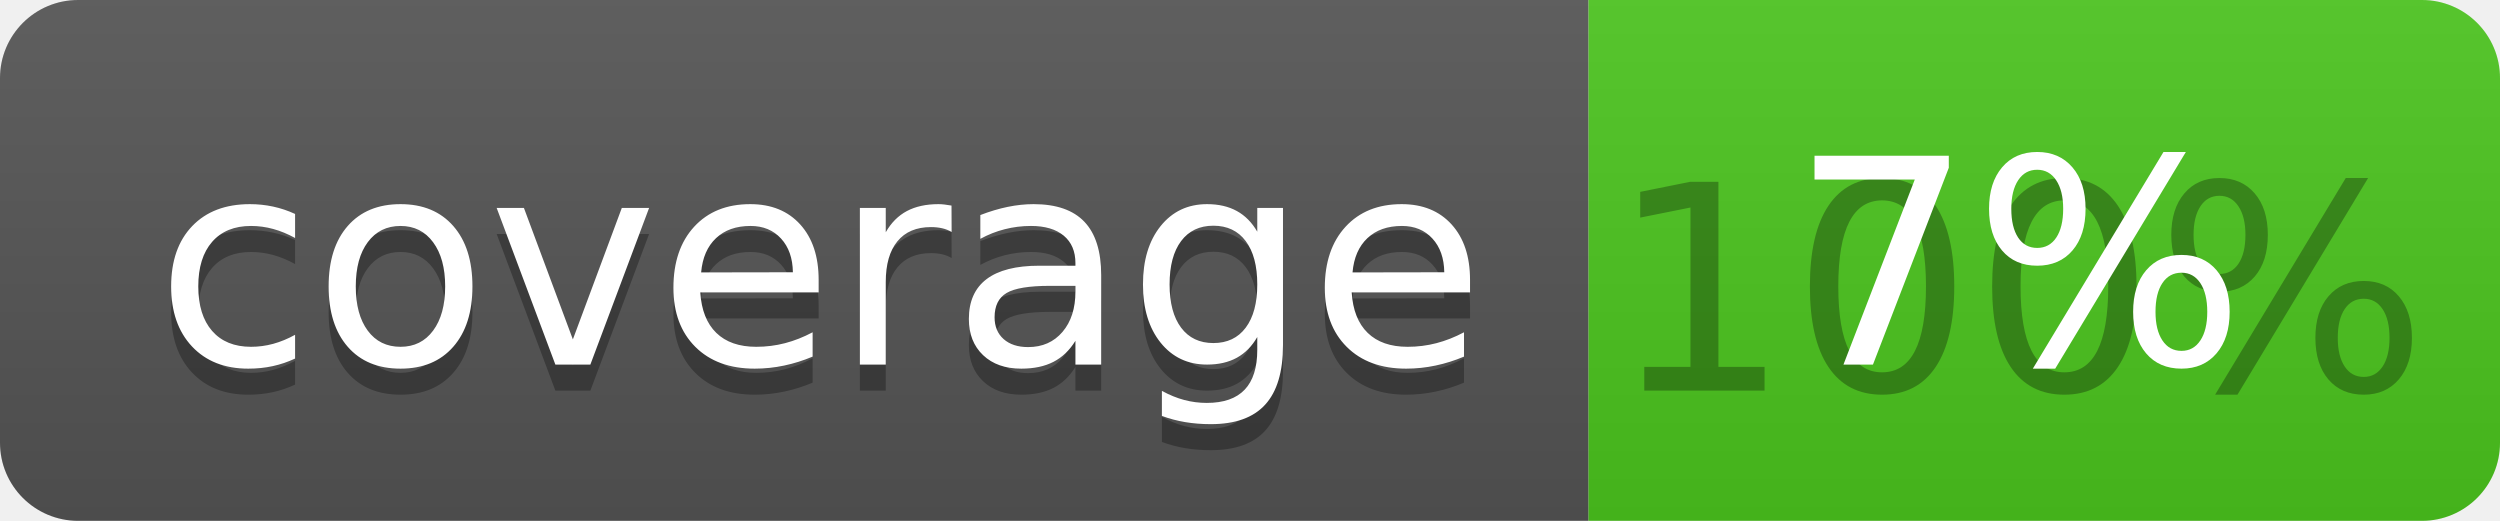
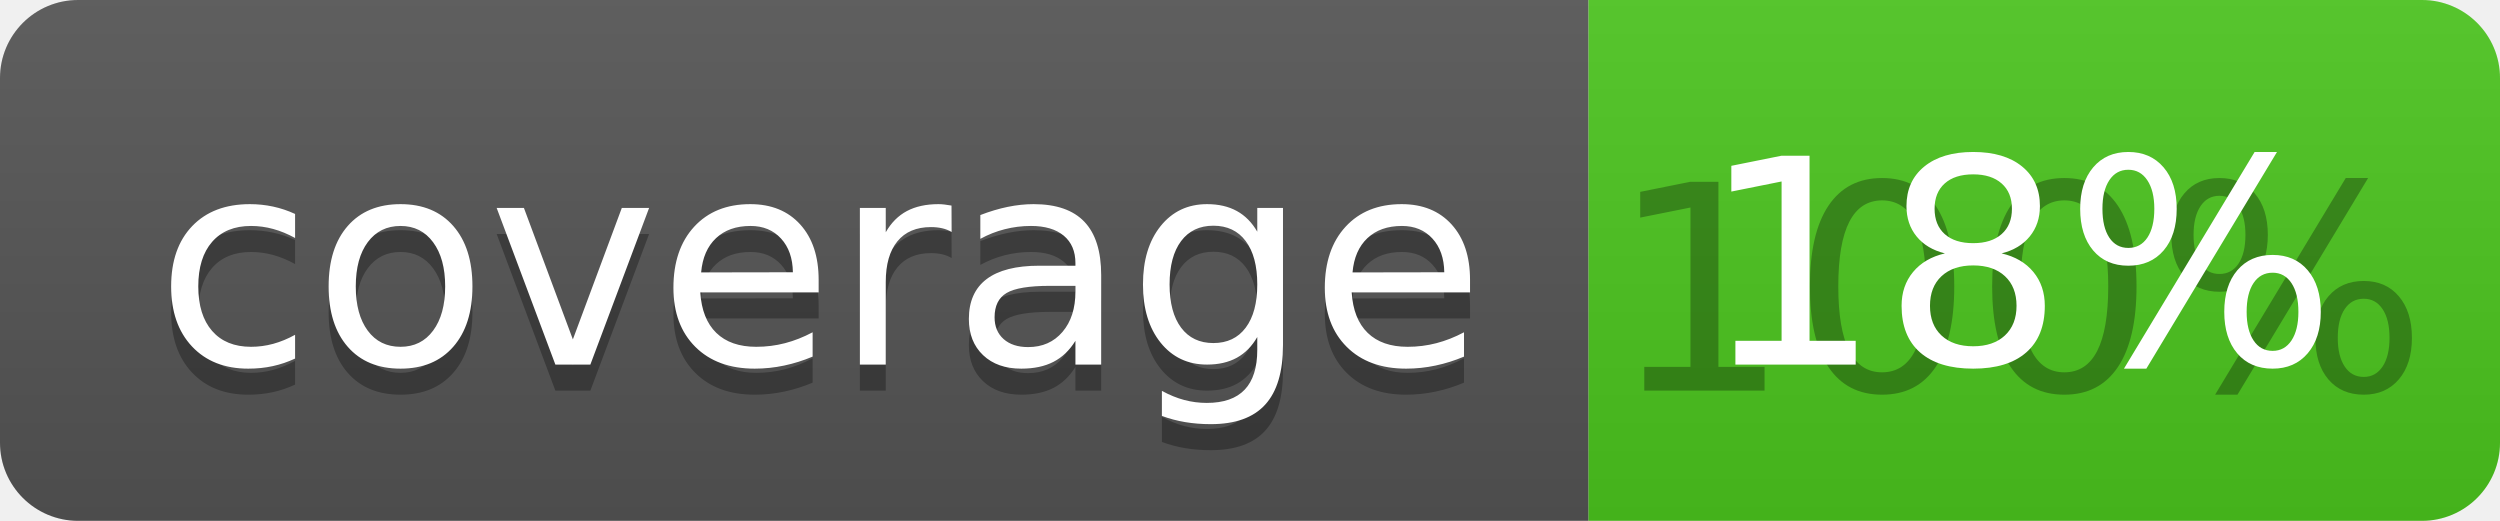
<svg xmlns="http://www.w3.org/2000/svg" width="96" height="20">
  <linearGradient id="b" x2="0" y2="100%">
    <stop offset="0" stop-color="#bbb" stop-opacity=".1" />
    <stop offset="1" stop-opacity=".1" />
  </linearGradient>
  <clipPath id="a">
    <rect width="96" height="20" rx="3" fill="#fff" />
  </clipPath>
  <g clip-path="url(#a)">
    <path fill="#555" d="M0 0h61v20H0z" />
    <path fill="#4CC61E" d="M61 0h35v20H61z" />
    <path fill="url(#b)" d="M0 0h96v20H0z" />
  </g>
  <g fill="#fff" text-anchor="middle" font-family="DejaVu Sans,Verdana,Geneva,sans-serif" font-size="110">
    <text x="315" y="150" fill="#010101" fill-opacity=".3" transform="scale(.1)" textLength="510">coverage</text>
    <text x="315" y="140" transform="scale(.1)" textLength="510">coverage</text>
    <text x="775" y="150" fill="#010101" fill-opacity=".3" transform="scale(.1)" textLength="250">100%</text>
-     <text x="775" y="140" transform="scale(.1)" textLength="250">7%</text>
+     <text x="775" y="140" transform="scale(.1)" textLength="250">18%</text>
  </g>
</svg>
